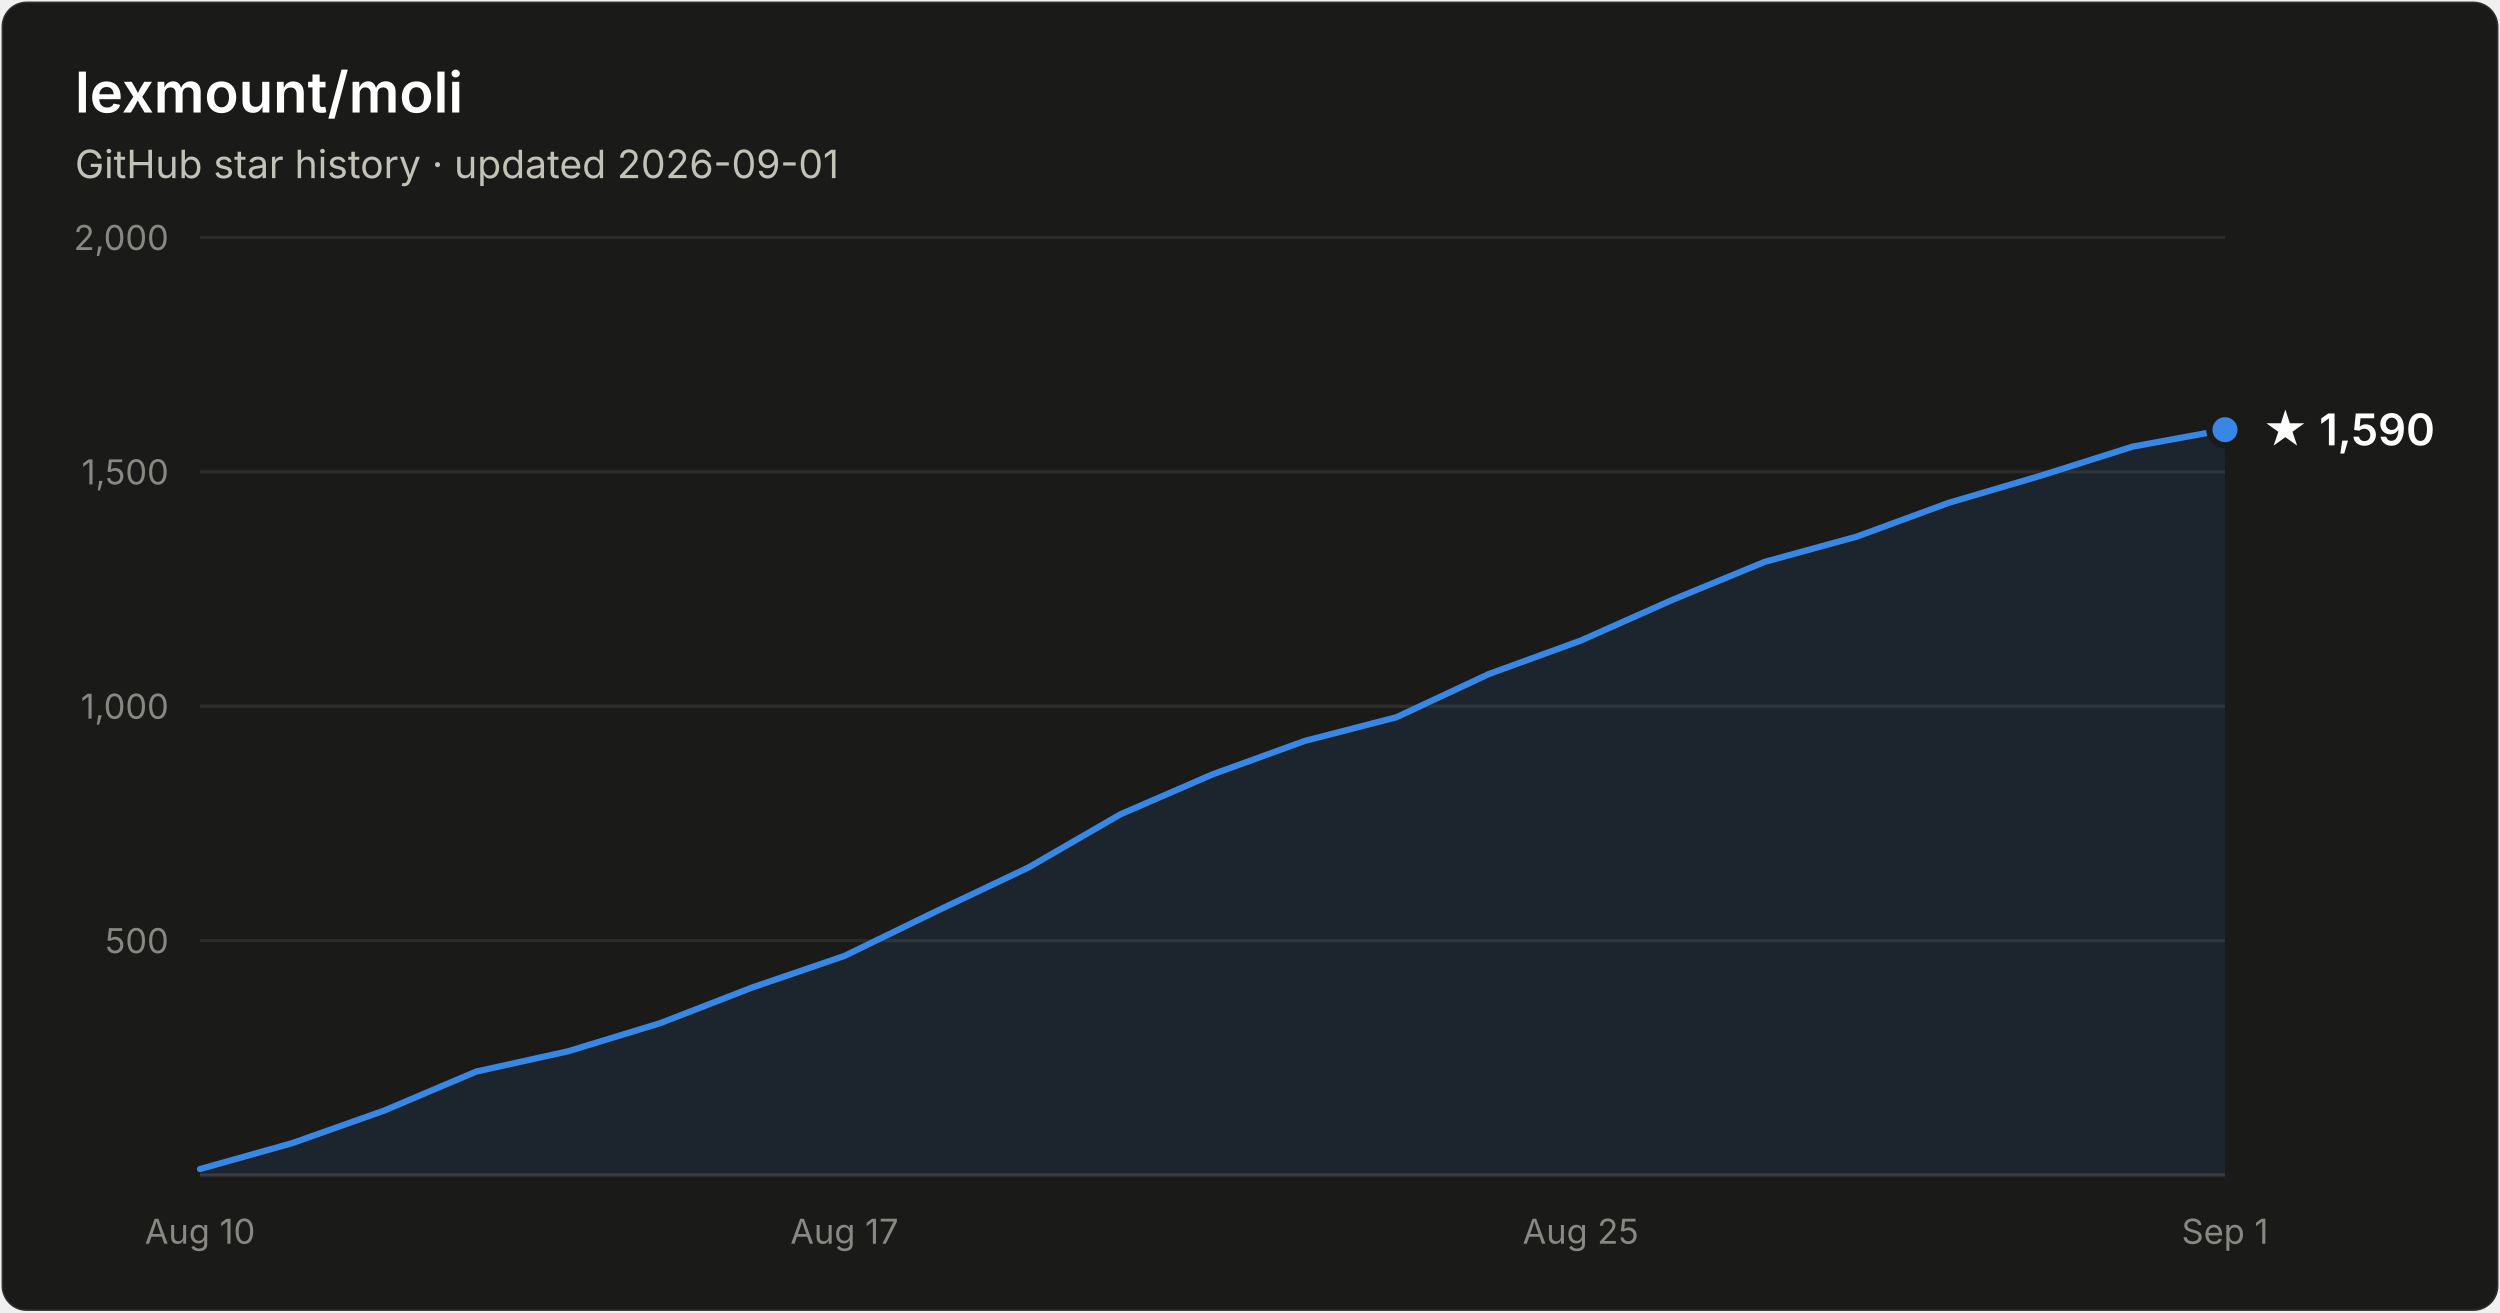
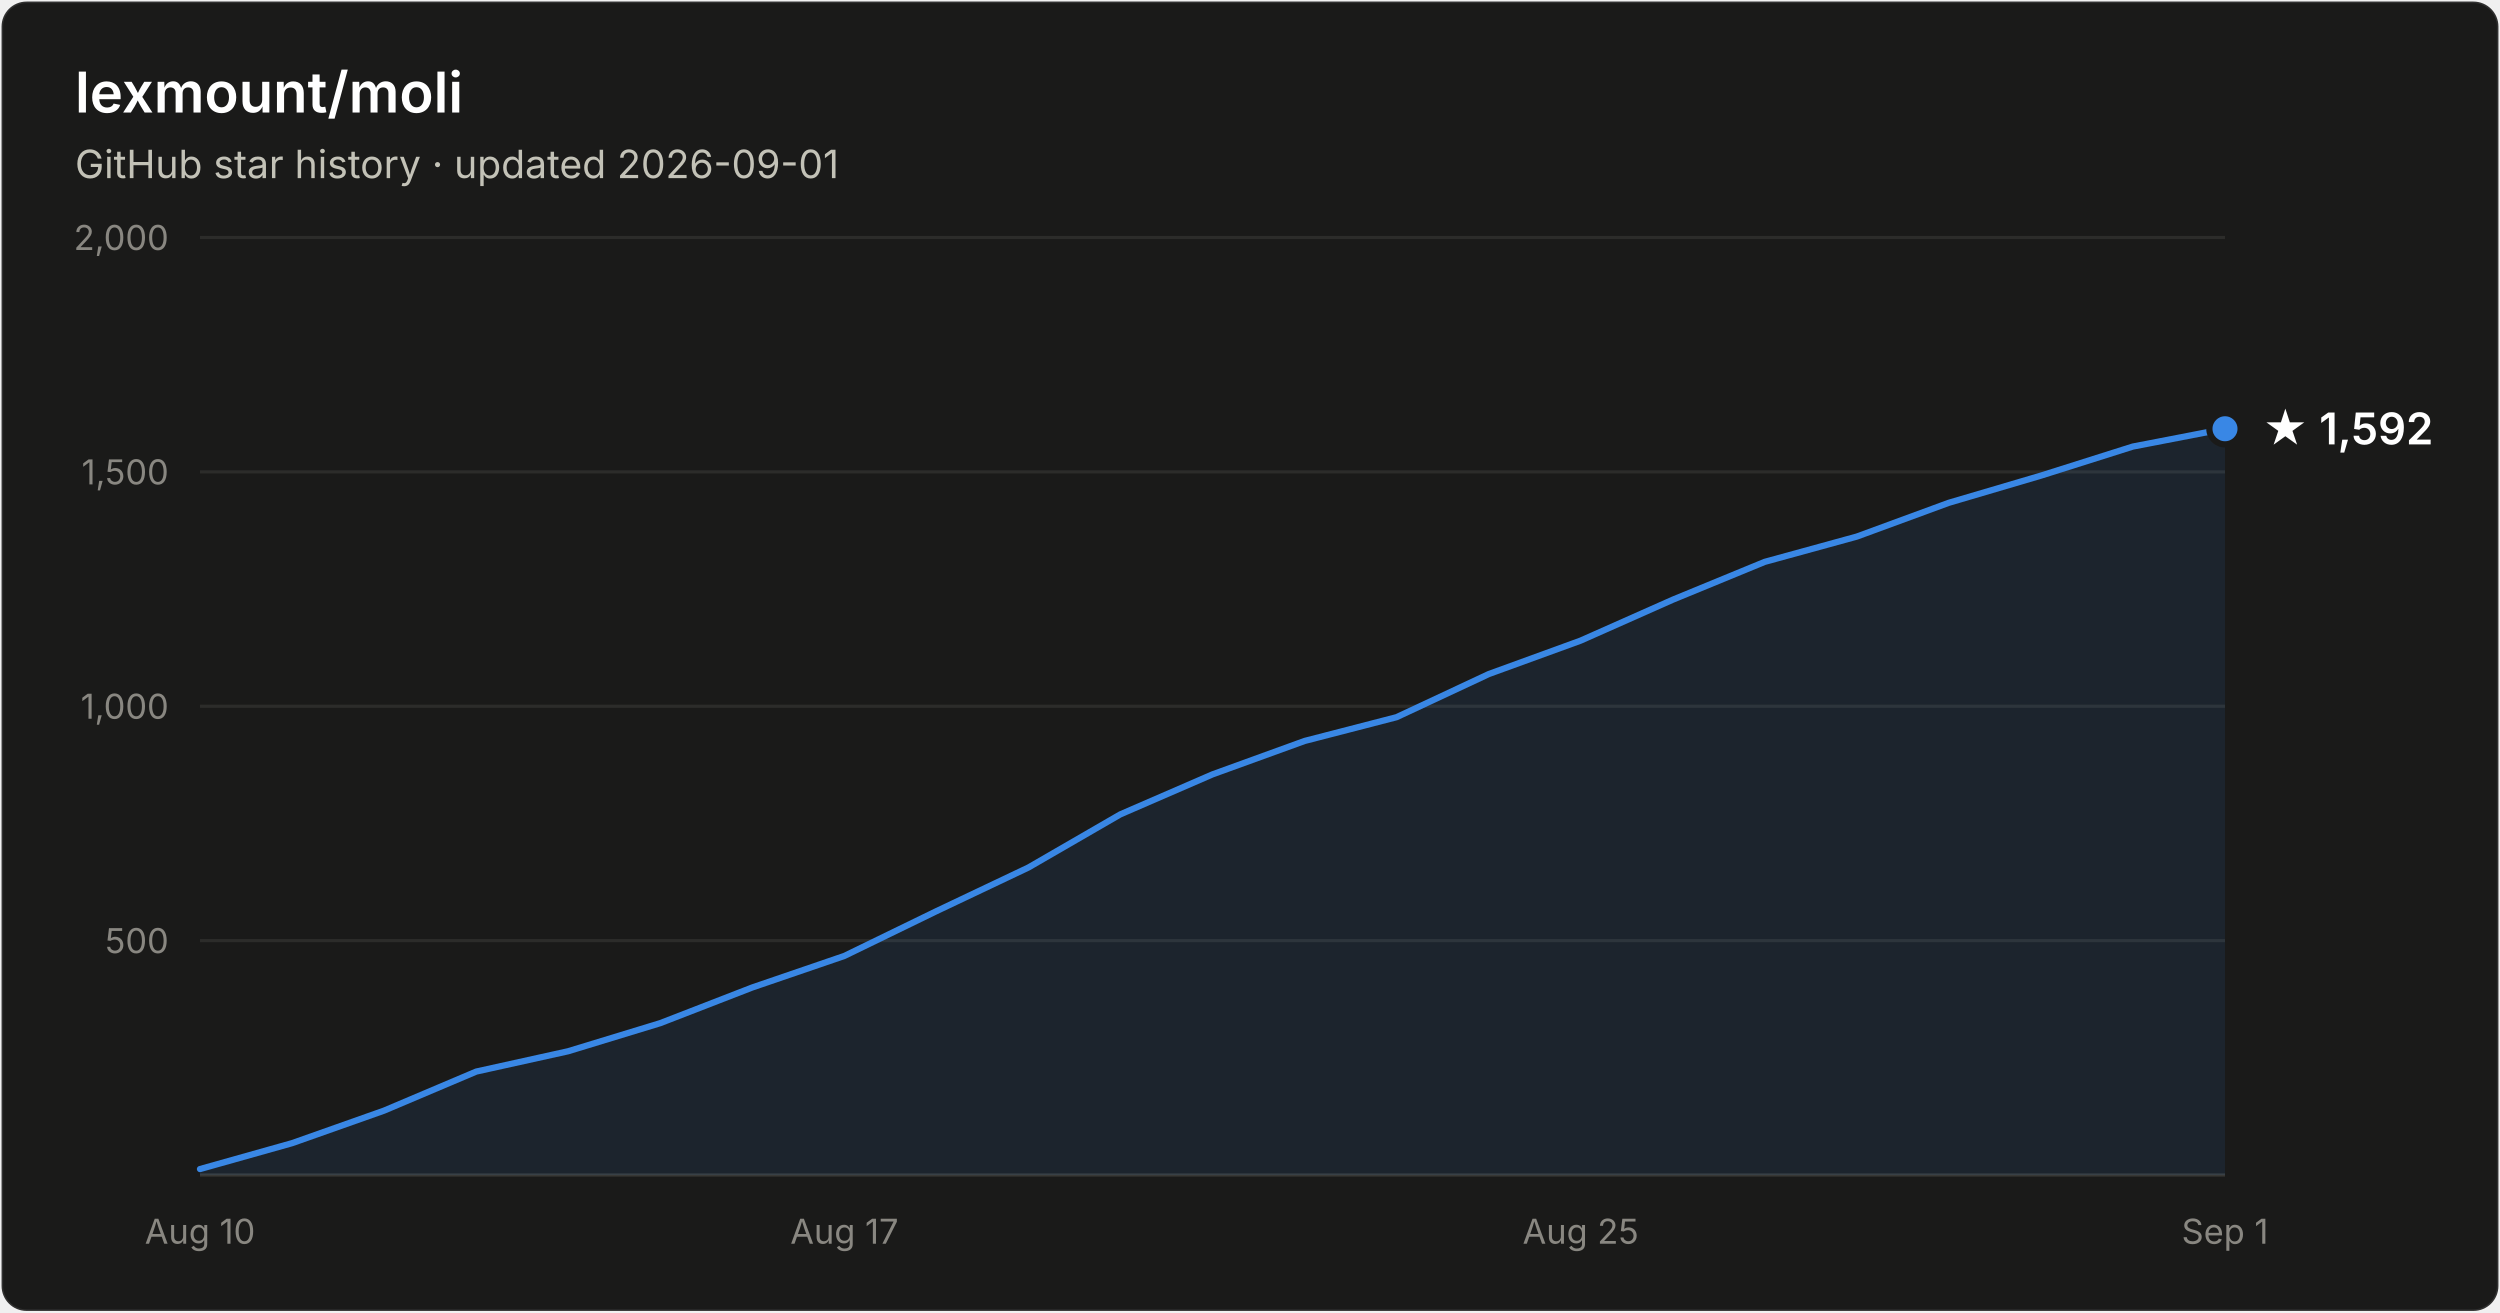
- <svg xmlns="http://www.w3.org/2000/svg" width="800" height="420" viewBox="0 0 800 420" font-family="system-ui, -apple-system, Segoe UI, sans-serif" role="img" aria-label="Star history of lexmount/moli: 1,590 stars as of 2026-09-01">
+ <svg xmlns="http://www.w3.org/2000/svg" width="800" height="420" viewBox="0 0 800 420" font-family="system-ui, -apple-system, Segoe UI, sans-serif" role="img" aria-label="Star history of lexmount/moli: 1,592 stars as of 2026-09-01">
  <rect x="0.5" y="0.5" width="799" height="419" rx="8" fill="#1a1a19" stroke="rgba(255,255,255,0.10)" />
  <text x="24" y="36" fill="#ffffff" font-size="18" font-weight="600">lexmount/moli</text>
  <text x="24" y="57" fill="#c3c2b7" font-size="12.5">GitHub star history · updated 2026-09-01</text>
  <line x1="64" y1="301.0" x2="712" y2="301.0" stroke="#2c2c2a" stroke-width="1" />
  <text x="54" y="305.0" text-anchor="end" fill="#898781" font-size="11" style="font-variant-numeric:tabular-nums">500</text>
  <line x1="64" y1="226.0" x2="712" y2="226.0" stroke="#2c2c2a" stroke-width="1" />
  <text x="54" y="230.0" text-anchor="end" fill="#898781" font-size="11" style="font-variant-numeric:tabular-nums">1,000</text>
  <line x1="64" y1="151.0" x2="712" y2="151.0" stroke="#2c2c2a" stroke-width="1" />
  <text x="54" y="155.0" text-anchor="end" fill="#898781" font-size="11" style="font-variant-numeric:tabular-nums">1,500</text>
  <line x1="64" y1="76.0" x2="712" y2="76.0" stroke="#2c2c2a" stroke-width="1" />
  <text x="54" y="80.0" text-anchor="end" fill="#898781" font-size="11" style="font-variant-numeric:tabular-nums">2,000</text>
  <line x1="64" y1="376" x2="712" y2="376" stroke="#383835" stroke-width="1" />
  <text x="64.0" y="398" text-anchor="middle" fill="#898781" font-size="11" style="font-variant-numeric:tabular-nums">Aug 10</text>
  <text x="270.2" y="398" text-anchor="middle" fill="#898781" font-size="11" style="font-variant-numeric:tabular-nums">Aug 17</text>
  <text x="505.8" y="398" text-anchor="middle" fill="#898781" font-size="11" style="font-variant-numeric:tabular-nums">Aug 25</text>
  <text x="712.0" y="398" text-anchor="middle" fill="#898781" font-size="11" style="font-variant-numeric:tabular-nums">Sep 1</text>
-   <path d="M64.0 374.1 L93.5 365.8 L122.9 355.4 L152.4 342.9 L181.8 336.4 L211.3 327.4 L240.7 316.0 L270.2 305.9 L299.6 291.6 L329.1 277.6 L358.5 260.6 L388.0 247.8 L417.5 237.1 L446.9 229.5 L476.4 215.7 L505.8 205.0 L535.3 191.9 L564.7 179.8 L594.2 171.7 L623.6 160.9 L653.1 152.2 L682.5 142.9 L712.0 137.5 L712.0 376 L64.0 376 Z" fill="#3987e5" fill-opacity="0.1" />
-   <path d="M64.0 374.1 L93.5 365.8 L122.9 355.4 L152.4 342.9 L181.8 336.4 L211.3 327.4 L240.7 316.0 L270.2 305.9 L299.6 291.6 L329.1 277.6 L358.5 260.6 L388.0 247.8 L417.5 237.1 L446.9 229.5 L476.4 215.7 L505.8 205.0 L535.3 191.9 L564.7 179.8 L594.2 171.7 L623.6 160.9 L653.1 152.2 L682.5 142.9 L712.0 137.5" fill="none" stroke="#3987e5" stroke-width="2" stroke-linejoin="round" stroke-linecap="round" />
-   <circle cx="712.0" cy="137.5" r="5" fill="#3987e5" stroke="#1a1a19" stroke-width="2" />
-   <text x="724.0" y="142.5" fill="#ffffff" font-size="14" font-weight="600">★ 1,590</text>
+   <path d="M64.0 374.1 L93.5 365.8 L122.9 355.4 L152.4 342.9 L181.8 336.4 L211.3 327.4 L240.7 316.0 L270.2 305.9 L299.6 291.6 L329.1 277.6 L358.5 260.6 L388.0 247.8 L417.5 237.1 L446.9 229.5 L476.4 215.7 L505.8 205.0 L535.3 191.9 L564.7 179.8 L594.2 171.7 L623.6 160.9 L653.1 152.2 L682.5 142.9 L712.0 137.2 L712.0 376 L64.0 376 Z" fill="#3987e5" fill-opacity="0.1" />
+   <path d="M64.0 374.1 L93.5 365.8 L122.9 355.4 L152.4 342.9 L181.8 336.4 L211.3 327.4 L240.7 316.0 L270.2 305.9 L299.6 291.6 L329.1 277.6 L358.5 260.6 L388.0 247.8 L417.5 237.1 L446.9 229.5 L476.4 215.7 L505.8 205.0 L535.3 191.9 L564.7 179.8 L594.2 171.7 L623.6 160.9 L653.1 152.2 L682.5 142.9 L712.0 137.2" fill="none" stroke="#3987e5" stroke-width="2" stroke-linejoin="round" stroke-linecap="round" />
+   <circle cx="712.0" cy="137.2" r="5" fill="#3987e5" stroke="#1a1a19" stroke-width="2" />
+   <text x="724.0" y="142.2" fill="#ffffff" font-size="14" font-weight="600">★ 1,592</text>
</svg>
